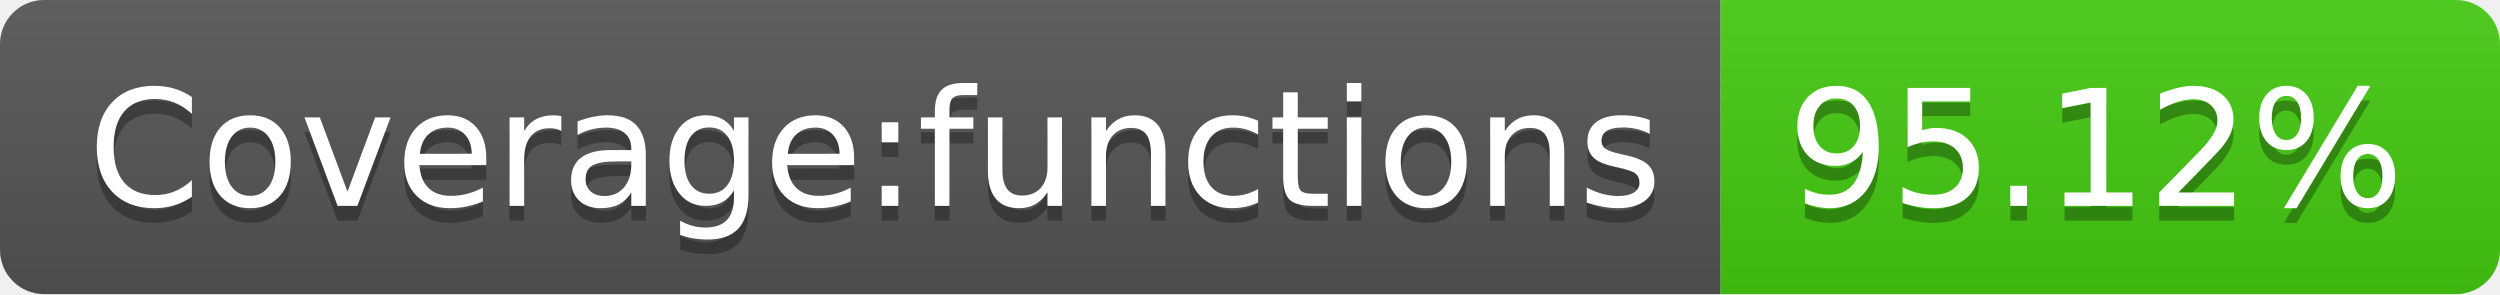
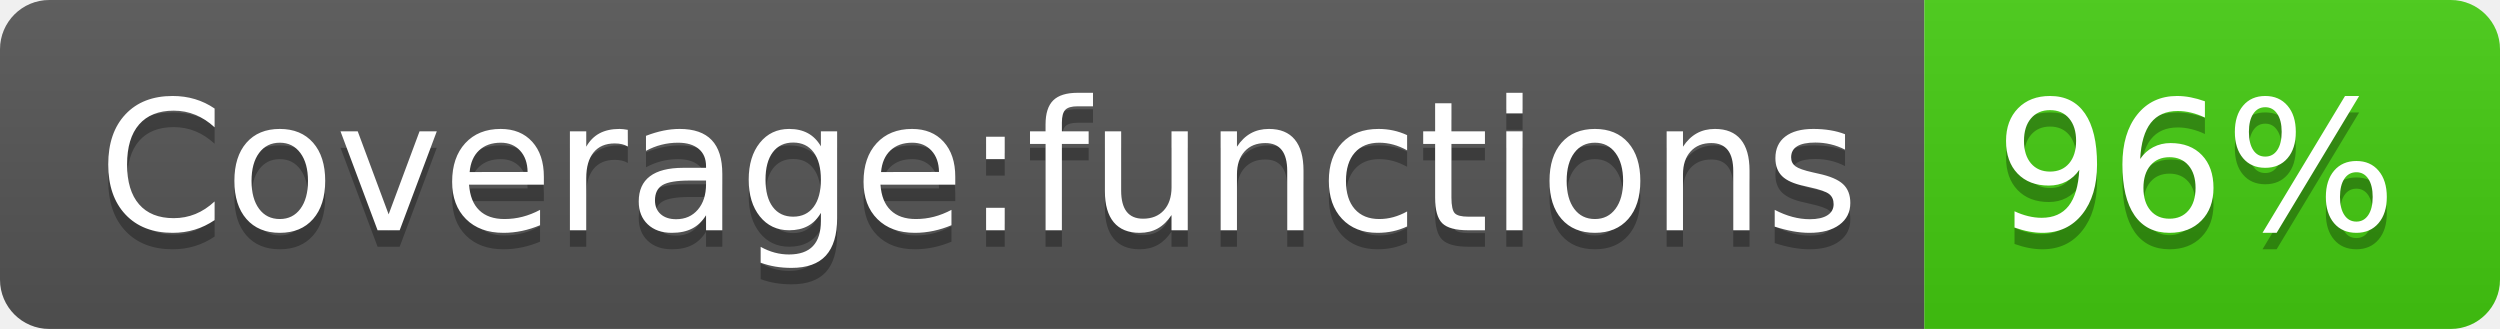
- <svg xmlns="http://www.w3.org/2000/svg" width="170" height="20" role="img" aria-label="Coverage:functions: 95.12%">
+ <svg xmlns="http://www.w3.org/2000/svg" width="152" height="20" role="img" aria-label="Coverage:functions: 96%">
  <linearGradient id="s" x2="0" y2="100%">
    <stop offset="0" stop-color="#bbb" stop-opacity=".1" />
    <stop offset="1" stop-opacity=".1" />
  </linearGradient>
  <clipPath id="r">
-     <rect width="170" height="20" rx="3" fill="#fff" />
+     <rect width="152" height="20" rx="3" fill="#fff" />
  </clipPath>
  <g clip-path="url(#r)">
    <rect width="117" height="20" fill="#555" />
-     <rect x="117" width="53" height="20" fill="#4c1" />
-     <rect width="170" height="20" fill="url(#s)" />
+     <rect x="117" width="35" height="20" fill="#4c1" />
+     <rect width="152" height="20" fill="url(#s)" />
  </g>
  <g fill="#fff" text-anchor="middle" font-family="Verdana,Geneva,DejaVu Sans,sans-serif" text-rendering="geometricPrecision" font-size="110">
    <text aria-hidden="true" x="595" y="150" fill="#010101" fill-opacity=".3" transform="scale(.1)" textLength="1070">Coverage:functions</text>
    <text x="595" y="140" transform="scale(.1)" fill="#fff" textLength="1070">Coverage:functions</text>
-     <text aria-hidden="true" x="1425" y="150" fill="#010101" fill-opacity=".3" transform="scale(.1)" textLength="430">95.12%</text>
-     <text x="1425" y="140" transform="scale(.1)" fill="#fff" textLength="430">95.12%</text>
+     <text aria-hidden="true" x="1335" y="150" fill="#010101" fill-opacity=".3" transform="scale(.1)" textLength="250">96%</text>
+     <text x="1335" y="140" transform="scale(.1)" fill="#fff" textLength="250">96%</text>
  </g>
</svg>
